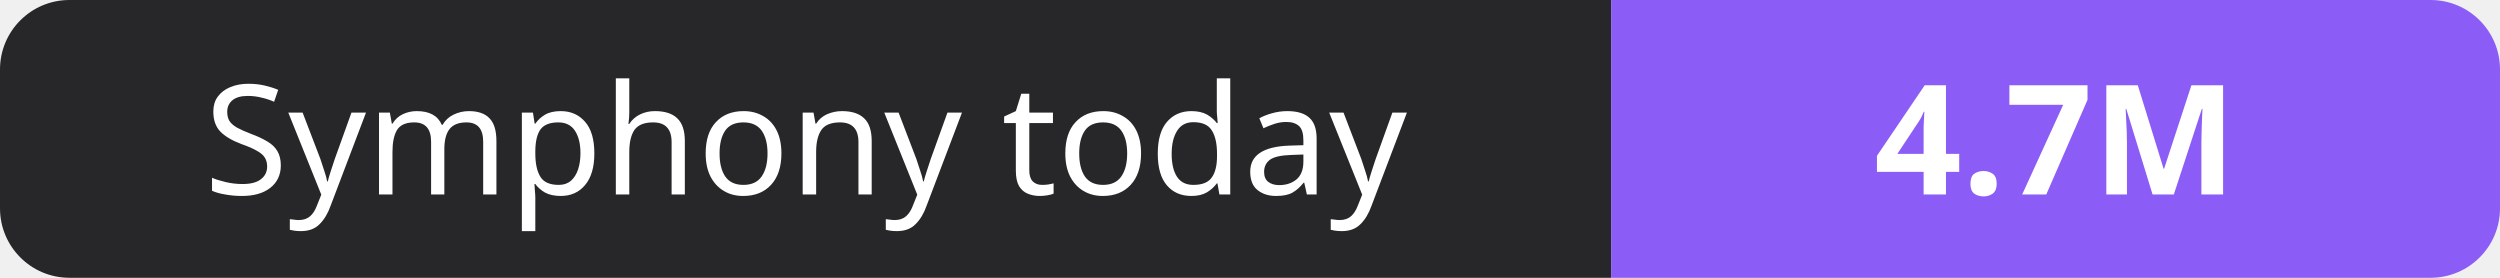
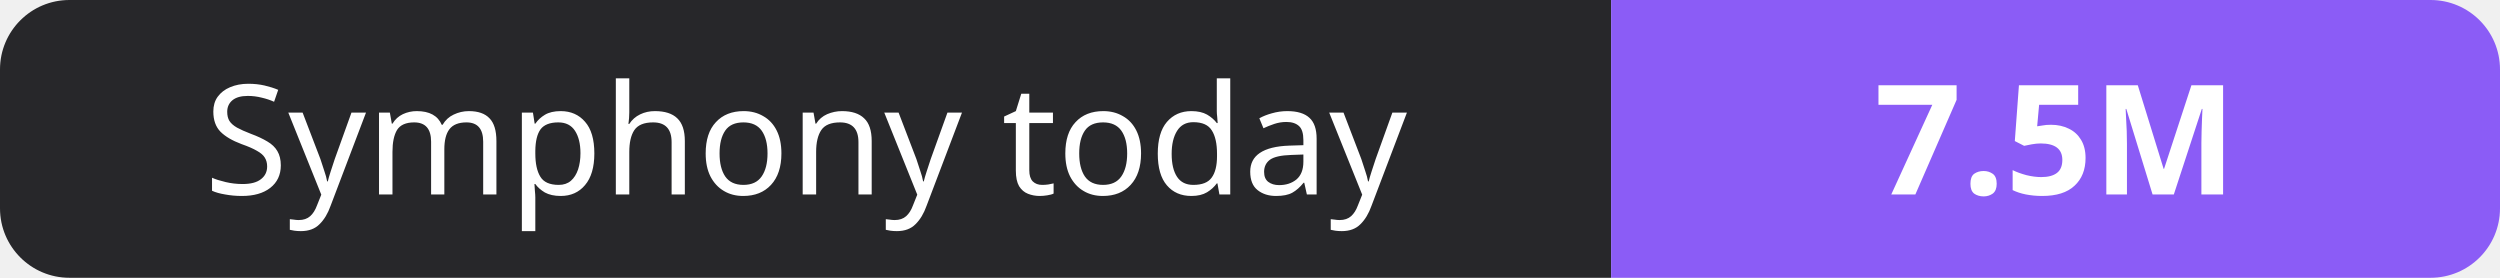
- <svg xmlns="http://www.w3.org/2000/svg" width="180" height="20" role="img" aria-label="Symphony today: 4.7M">
+ <svg xmlns="http://www.w3.org/2000/svg" width="180" height="20" role="img" aria-label="Symphony today: 7.5M">
  <clipPath id="r">
    <rect width="180" height="20" rx="5" fill="#fff" />
  </clipPath>
  <g clip-path="url(#r)">
    <rect width="116" height="20" fill="#27272a" />
    <rect x="116" width="64" height="20" fill="#8b5cf6" />
  </g>
  <g fill="#fff" text-anchor="middle" font-family="Verdana,Geneva,sans-serif" font-size="11">
    <text x="58.0" y="14">Symphony today</text>
-     <text x="148.0" y="14" font-weight="700">4.7M</text>
+     <text x="148.0" y="14" font-weight="700">7.5M</text>
  </g>
</svg>
